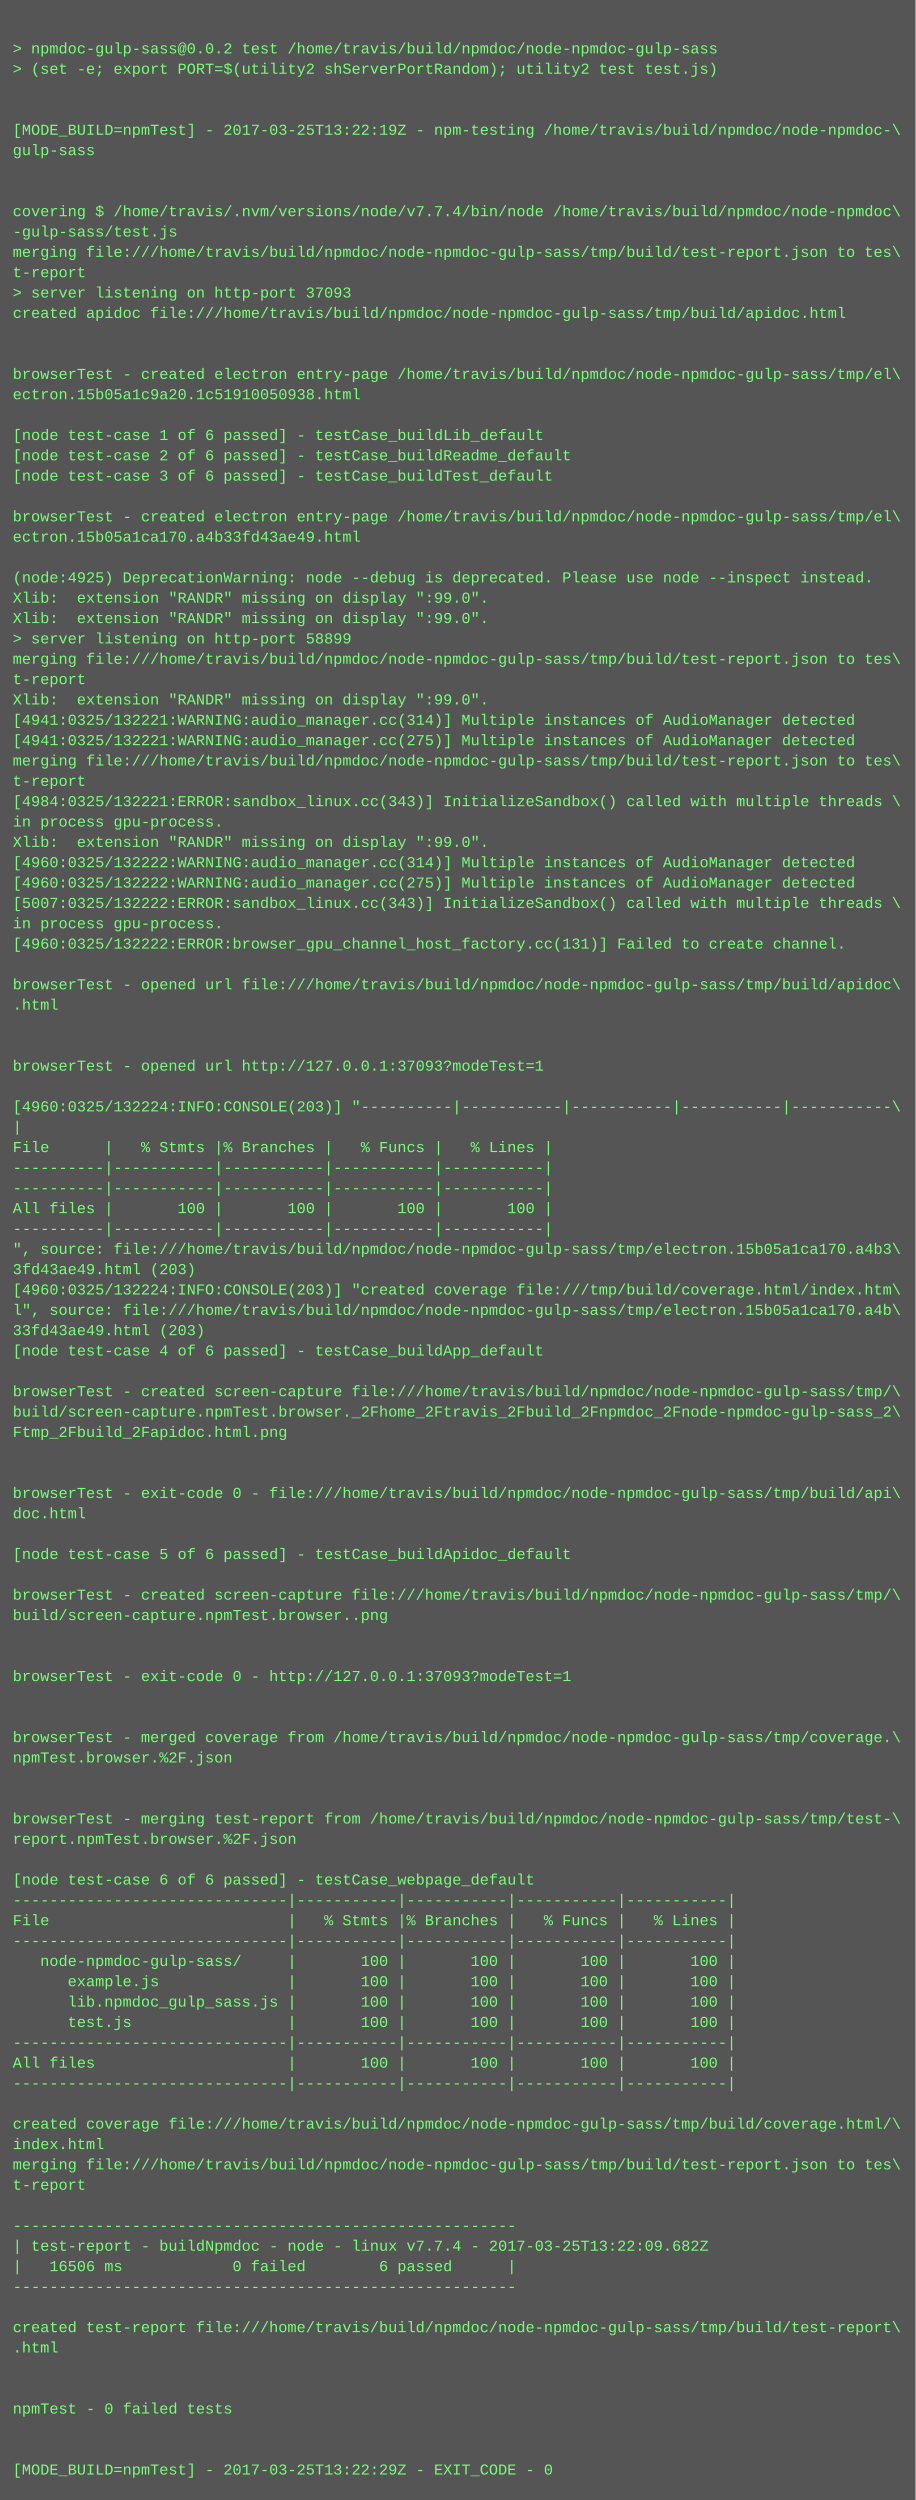
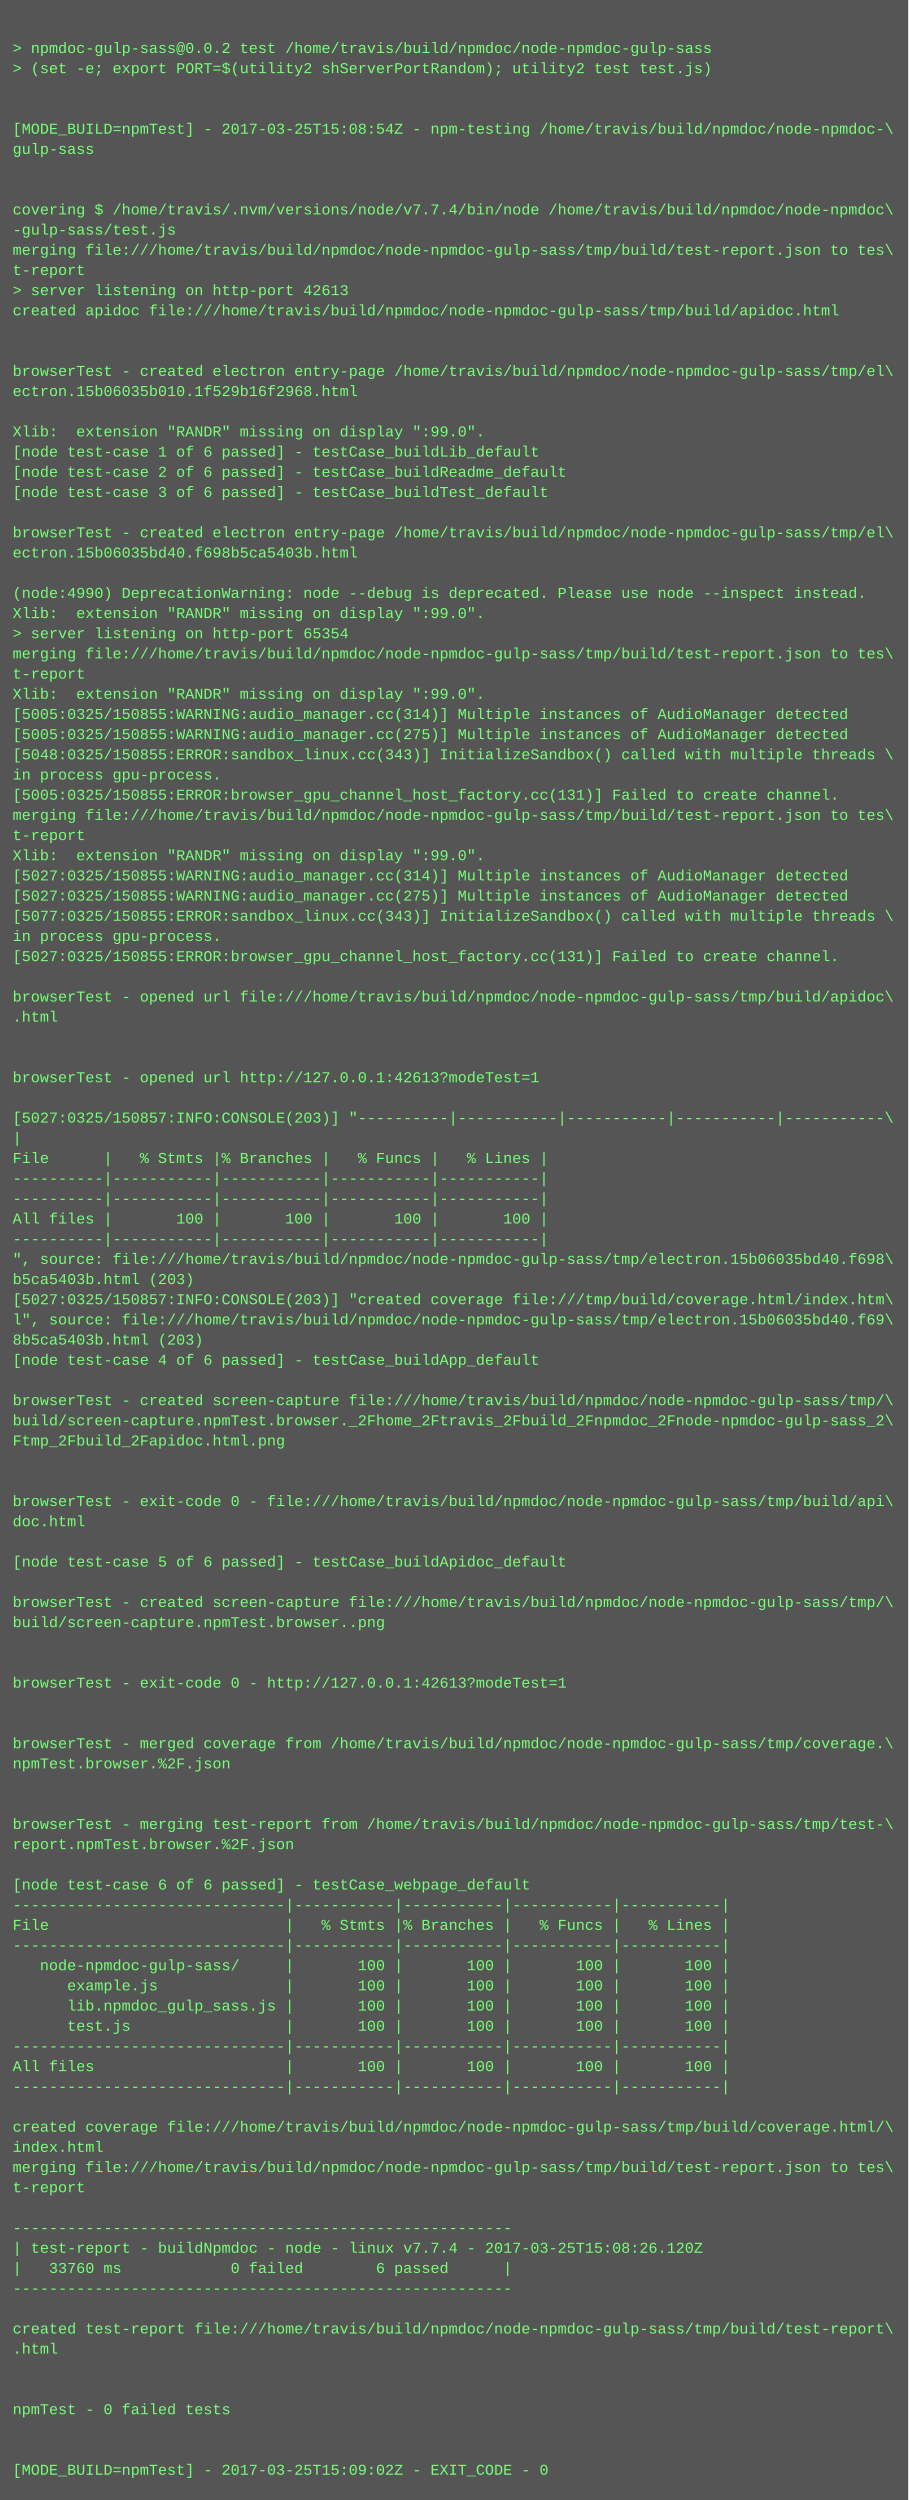
- <svg xmlns="http://www.w3.org/2000/svg" height="1966" width="720">
-   <rect height="1966" fill="#555" width="720" />
+ <svg xmlns="http://www.w3.org/2000/svg" height="1982" width="720">
+   <rect height="1982" fill="#555" width="720" />
  <text fill="#7f7" font-family="Courier New" font-size="12" xml:space="preserve">
    <tspan x="10" y="26" />
    <tspan x="10" y="42">&gt; npmdoc-gulp-sass@0.0.2 test /home/travis/build/npmdoc/node-npmdoc-gulp-sass</tspan>
    <tspan x="10" y="58">&gt; (set -e; export PORT=$(utility2 shServerPortRandom); utility2 test test.js)</tspan>
    <tspan x="10" y="74" />
    <tspan x="10" y="90" />
-     <tspan x="10" y="106">[MODE_BUILD=npmTest] - 2017-03-25T13:22:19Z - npm-testing /home/travis/build/npmdoc/node-npmdoc-\</tspan>
+     <tspan x="10" y="106">[MODE_BUILD=npmTest] - 2017-03-25T15:08:54Z - npm-testing /home/travis/build/npmdoc/node-npmdoc-\</tspan>
    <tspan x="10" y="122">gulp-sass</tspan>
    <tspan x="10" y="138" />
    <tspan x="10" y="154" />
    <tspan x="10" y="170">covering $ /home/travis/.nvm/versions/node/v7.7.4/bin/node /home/travis/build/npmdoc/node-npmdoc\</tspan>
    <tspan x="10" y="186">-gulp-sass/test.js</tspan>
    <tspan x="10" y="202">merging file:///home/travis/build/npmdoc/node-npmdoc-gulp-sass/tmp/build/test-report.json to tes\</tspan>
    <tspan x="10" y="218">t-report</tspan>
-     <tspan x="10" y="234">&gt; server listening on http-port 37093</tspan>
+     <tspan x="10" y="234">&gt; server listening on http-port 42613</tspan>
    <tspan x="10" y="250">created apidoc file:///home/travis/build/npmdoc/node-npmdoc-gulp-sass/tmp/build/apidoc.html</tspan>
    <tspan x="10" y="266" />
    <tspan x="10" y="282" />
    <tspan x="10" y="298">browserTest - created electron entry-page /home/travis/build/npmdoc/node-npmdoc-gulp-sass/tmp/el\</tspan>
-     <tspan x="10" y="314">ectron.15b05a1c9a20.1c51910050938.html</tspan>
+     <tspan x="10" y="314">ectron.15b06035b010.1f529b16f2968.html</tspan>
    <tspan x="10" y="330" />
-     <tspan x="10" y="346">[node test-case 1 of 6 passed] - testCase_buildLib_default</tspan>
-     <tspan x="10" y="362">[node test-case 2 of 6 passed] - testCase_buildReadme_default</tspan>
-     <tspan x="10" y="378">[node test-case 3 of 6 passed] - testCase_buildTest_default</tspan>
-     <tspan x="10" y="394" />
-     <tspan x="10" y="410">browserTest - created electron entry-page /home/travis/build/npmdoc/node-npmdoc-gulp-sass/tmp/el\</tspan>
-     <tspan x="10" y="426">ectron.15b05a1ca170.a4b33fd43ae49.html</tspan>
-     <tspan x="10" y="442" />
-     <tspan x="10" y="458">(node:4925) DeprecationWarning: node --debug is deprecated. Please use node --inspect instead.</tspan>
-     <tspan x="10" y="474">Xlib:  extension "RANDR" missing on display ":99.0".</tspan>
+     <tspan x="10" y="346">Xlib:  extension "RANDR" missing on display ":99.0".</tspan>
+     <tspan x="10" y="362">[node test-case 1 of 6 passed] - testCase_buildLib_default</tspan>
+     <tspan x="10" y="378">[node test-case 2 of 6 passed] - testCase_buildReadme_default</tspan>
+     <tspan x="10" y="394">[node test-case 3 of 6 passed] - testCase_buildTest_default</tspan>
+     <tspan x="10" y="410" />
+     <tspan x="10" y="426">browserTest - created electron entry-page /home/travis/build/npmdoc/node-npmdoc-gulp-sass/tmp/el\</tspan>
+     <tspan x="10" y="442">ectron.15b06035bd40.f698b5ca5403b.html</tspan>
+     <tspan x="10" y="458" />
+     <tspan x="10" y="474">(node:4990) DeprecationWarning: node --debug is deprecated. Please use node --inspect instead.</tspan>
    <tspan x="10" y="490">Xlib:  extension "RANDR" missing on display ":99.0".</tspan>
-     <tspan x="10" y="506">&gt; server listening on http-port 58899</tspan>
+     <tspan x="10" y="506">&gt; server listening on http-port 65354</tspan>
    <tspan x="10" y="522">merging file:///home/travis/build/npmdoc/node-npmdoc-gulp-sass/tmp/build/test-report.json to tes\</tspan>
    <tspan x="10" y="538">t-report</tspan>
    <tspan x="10" y="554">Xlib:  extension "RANDR" missing on display ":99.0".</tspan>
-     <tspan x="10" y="570">[4941:0325/132221:WARNING:audio_manager.cc(314)] Multiple instances of AudioManager detected</tspan>
-     <tspan x="10" y="586">[4941:0325/132221:WARNING:audio_manager.cc(275)] Multiple instances of AudioManager detected</tspan>
-     <tspan x="10" y="602">merging file:///home/travis/build/npmdoc/node-npmdoc-gulp-sass/tmp/build/test-report.json to tes\</tspan>
-     <tspan x="10" y="618">t-report</tspan>
-     <tspan x="10" y="634">[4984:0325/132221:ERROR:sandbox_linux.cc(343)] InitializeSandbox() called with multiple threads \</tspan>
-     <tspan x="10" y="650">in process gpu-process. </tspan>
-     <tspan x="10" y="666">Xlib:  extension "RANDR" missing on display ":99.0".</tspan>
-     <tspan x="10" y="682">[4960:0325/132222:WARNING:audio_manager.cc(314)] Multiple instances of AudioManager detected</tspan>
-     <tspan x="10" y="698">[4960:0325/132222:WARNING:audio_manager.cc(275)] Multiple instances of AudioManager detected</tspan>
-     <tspan x="10" y="714">[5007:0325/132222:ERROR:sandbox_linux.cc(343)] InitializeSandbox() called with multiple threads \</tspan>
-     <tspan x="10" y="730">in process gpu-process. </tspan>
-     <tspan x="10" y="746">[4960:0325/132222:ERROR:browser_gpu_channel_host_factory.cc(131)] Failed to create channel.</tspan>
-     <tspan x="10" y="762" />
-     <tspan x="10" y="778">browserTest - opened url file:///home/travis/build/npmdoc/node-npmdoc-gulp-sass/tmp/build/apidoc\</tspan>
-     <tspan x="10" y="794">.html</tspan>
-     <tspan x="10" y="810" />
+     <tspan x="10" y="570">[5005:0325/150855:WARNING:audio_manager.cc(314)] Multiple instances of AudioManager detected</tspan>
+     <tspan x="10" y="586">[5005:0325/150855:WARNING:audio_manager.cc(275)] Multiple instances of AudioManager detected</tspan>
+     <tspan x="10" y="602">[5048:0325/150855:ERROR:sandbox_linux.cc(343)] InitializeSandbox() called with multiple threads \</tspan>
+     <tspan x="10" y="618">in process gpu-process. </tspan>
+     <tspan x="10" y="634">[5005:0325/150855:ERROR:browser_gpu_channel_host_factory.cc(131)] Failed to create channel.</tspan>
+     <tspan x="10" y="650">merging file:///home/travis/build/npmdoc/node-npmdoc-gulp-sass/tmp/build/test-report.json to tes\</tspan>
+     <tspan x="10" y="666">t-report</tspan>
+     <tspan x="10" y="682">Xlib:  extension "RANDR" missing on display ":99.0".</tspan>
+     <tspan x="10" y="698">[5027:0325/150855:WARNING:audio_manager.cc(314)] Multiple instances of AudioManager detected</tspan>
+     <tspan x="10" y="714">[5027:0325/150855:WARNING:audio_manager.cc(275)] Multiple instances of AudioManager detected</tspan>
+     <tspan x="10" y="730">[5077:0325/150855:ERROR:sandbox_linux.cc(343)] InitializeSandbox() called with multiple threads \</tspan>
+     <tspan x="10" y="746">in process gpu-process. </tspan>
+     <tspan x="10" y="762">[5027:0325/150855:ERROR:browser_gpu_channel_host_factory.cc(131)] Failed to create channel.</tspan>
+     <tspan x="10" y="778" />
+     <tspan x="10" y="794">browserTest - opened url file:///home/travis/build/npmdoc/node-npmdoc-gulp-sass/tmp/build/apidoc\</tspan>
+     <tspan x="10" y="810">.html</tspan>
    <tspan x="10" y="826" />
-     <tspan x="10" y="842">browserTest - opened url http://127.0.0.1:37093?modeTest=1</tspan>
-     <tspan x="10" y="858" />
-     <tspan x="10" y="874">[4960:0325/132224:INFO:CONSOLE(203)] "----------|-----------|-----------|-----------|-----------\</tspan>
-     <tspan x="10" y="890">|</tspan>
-     <tspan x="10" y="906">File      |   % Stmts |% Branches |   % Funcs |   % Lines |</tspan>
-     <tspan x="10" y="922">----------|-----------|-----------|-----------|-----------|</tspan>
+     <tspan x="10" y="842" />
+     <tspan x="10" y="858">browserTest - opened url http://127.0.0.1:42613?modeTest=1</tspan>
+     <tspan x="10" y="874" />
+     <tspan x="10" y="890">[5027:0325/150857:INFO:CONSOLE(203)] "----------|-----------|-----------|-----------|-----------\</tspan>
+     <tspan x="10" y="906">|</tspan>
+     <tspan x="10" y="922">File      |   % Stmts |% Branches |   % Funcs |   % Lines |</tspan>
    <tspan x="10" y="938">----------|-----------|-----------|-----------|-----------|</tspan>
-     <tspan x="10" y="954">All files |       100 |       100 |       100 |       100 |</tspan>
-     <tspan x="10" y="970">----------|-----------|-----------|-----------|-----------|</tspan>
-     <tspan x="10" y="986">", source: file:///home/travis/build/npmdoc/node-npmdoc-gulp-sass/tmp/electron.15b05a1ca170.a4b3\</tspan>
-     <tspan x="10" y="1002">3fd43ae49.html (203)</tspan>
-     <tspan x="10" y="1018">[4960:0325/132224:INFO:CONSOLE(203)] "created coverage file:///tmp/build/coverage.html/index.htm\</tspan>
-     <tspan x="10" y="1034">l", source: file:///home/travis/build/npmdoc/node-npmdoc-gulp-sass/tmp/electron.15b05a1ca170.a4b\</tspan>
-     <tspan x="10" y="1050">33fd43ae49.html (203)</tspan>
-     <tspan x="10" y="1066">[node test-case 4 of 6 passed] - testCase_buildApp_default</tspan>
-     <tspan x="10" y="1082" />
-     <tspan x="10" y="1098">browserTest - created screen-capture file:///home/travis/build/npmdoc/node-npmdoc-gulp-sass/tmp/\</tspan>
-     <tspan x="10" y="1114">build/screen-capture.npmTest.browser._2Fhome_2Ftravis_2Fbuild_2Fnpmdoc_2Fnode-npmdoc-gulp-sass_2\</tspan>
-     <tspan x="10" y="1130">Ftmp_2Fbuild_2Fapidoc.html.png</tspan>
-     <tspan x="10" y="1146" />
+     <tspan x="10" y="954">----------|-----------|-----------|-----------|-----------|</tspan>
+     <tspan x="10" y="970">All files |       100 |       100 |       100 |       100 |</tspan>
+     <tspan x="10" y="986">----------|-----------|-----------|-----------|-----------|</tspan>
+     <tspan x="10" y="1002">", source: file:///home/travis/build/npmdoc/node-npmdoc-gulp-sass/tmp/electron.15b06035bd40.f698\</tspan>
+     <tspan x="10" y="1018">b5ca5403b.html (203)</tspan>
+     <tspan x="10" y="1034">[5027:0325/150857:INFO:CONSOLE(203)] "created coverage file:///tmp/build/coverage.html/index.htm\</tspan>
+     <tspan x="10" y="1050">l", source: file:///home/travis/build/npmdoc/node-npmdoc-gulp-sass/tmp/electron.15b06035bd40.f69\</tspan>
+     <tspan x="10" y="1066">8b5ca5403b.html (203)</tspan>
+     <tspan x="10" y="1082">[node test-case 4 of 6 passed] - testCase_buildApp_default</tspan>
+     <tspan x="10" y="1098" />
+     <tspan x="10" y="1114">browserTest - created screen-capture file:///home/travis/build/npmdoc/node-npmdoc-gulp-sass/tmp/\</tspan>
+     <tspan x="10" y="1130">build/screen-capture.npmTest.browser._2Fhome_2Ftravis_2Fbuild_2Fnpmdoc_2Fnode-npmdoc-gulp-sass_2\</tspan>
+     <tspan x="10" y="1146">Ftmp_2Fbuild_2Fapidoc.html.png</tspan>
    <tspan x="10" y="1162" />
-     <tspan x="10" y="1178">browserTest - exit-code 0 - file:///home/travis/build/npmdoc/node-npmdoc-gulp-sass/tmp/build/api\</tspan>
-     <tspan x="10" y="1194">doc.html</tspan>
-     <tspan x="10" y="1210" />
-     <tspan x="10" y="1226">[node test-case 5 of 6 passed] - testCase_buildApidoc_default</tspan>
-     <tspan x="10" y="1242" />
-     <tspan x="10" y="1258">browserTest - created screen-capture file:///home/travis/build/npmdoc/node-npmdoc-gulp-sass/tmp/\</tspan>
-     <tspan x="10" y="1274">build/screen-capture.npmTest.browser..png</tspan>
-     <tspan x="10" y="1290" />
+     <tspan x="10" y="1178" />
+     <tspan x="10" y="1194">browserTest - exit-code 0 - file:///home/travis/build/npmdoc/node-npmdoc-gulp-sass/tmp/build/api\</tspan>
+     <tspan x="10" y="1210">doc.html</tspan>
+     <tspan x="10" y="1226" />
+     <tspan x="10" y="1242">[node test-case 5 of 6 passed] - testCase_buildApidoc_default</tspan>
+     <tspan x="10" y="1258" />
+     <tspan x="10" y="1274">browserTest - created screen-capture file:///home/travis/build/npmdoc/node-npmdoc-gulp-sass/tmp/\</tspan>
+     <tspan x="10" y="1290">build/screen-capture.npmTest.browser..png</tspan>
    <tspan x="10" y="1306" />
-     <tspan x="10" y="1322">browserTest - exit-code 0 - http://127.0.0.1:37093?modeTest=1</tspan>
-     <tspan x="10" y="1338" />
+     <tspan x="10" y="1322" />
+     <tspan x="10" y="1338">browserTest - exit-code 0 - http://127.0.0.1:42613?modeTest=1</tspan>
    <tspan x="10" y="1354" />
-     <tspan x="10" y="1370">browserTest - merged coverage from /home/travis/build/npmdoc/node-npmdoc-gulp-sass/tmp/coverage.\</tspan>
-     <tspan x="10" y="1386">npmTest.browser.%2F.json</tspan>
-     <tspan x="10" y="1402" />
+     <tspan x="10" y="1370" />
+     <tspan x="10" y="1386">browserTest - merged coverage from /home/travis/build/npmdoc/node-npmdoc-gulp-sass/tmp/coverage.\</tspan>
+     <tspan x="10" y="1402">npmTest.browser.%2F.json</tspan>
    <tspan x="10" y="1418" />
-     <tspan x="10" y="1434">browserTest - merging test-report from /home/travis/build/npmdoc/node-npmdoc-gulp-sass/tmp/test-\</tspan>
-     <tspan x="10" y="1450">report.npmTest.browser.%2F.json</tspan>
-     <tspan x="10" y="1466" />
-     <tspan x="10" y="1482">[node test-case 6 of 6 passed] - testCase_webpage_default</tspan>
-     <tspan x="10" y="1498">------------------------------|-----------|-----------|-----------|-----------|</tspan>
-     <tspan x="10" y="1514">File                          |   % Stmts |% Branches |   % Funcs |   % Lines |</tspan>
-     <tspan x="10" y="1530">------------------------------|-----------|-----------|-----------|-----------|</tspan>
-     <tspan x="10" y="1546">   node-npmdoc-gulp-sass/     |       100 |       100 |       100 |       100 |</tspan>
-     <tspan x="10" y="1562">      example.js              |       100 |       100 |       100 |       100 |</tspan>
-     <tspan x="10" y="1578">      lib.npmdoc_gulp_sass.js |       100 |       100 |       100 |       100 |</tspan>
-     <tspan x="10" y="1594">      test.js                 |       100 |       100 |       100 |       100 |</tspan>
-     <tspan x="10" y="1610">------------------------------|-----------|-----------|-----------|-----------|</tspan>
-     <tspan x="10" y="1626">All files                     |       100 |       100 |       100 |       100 |</tspan>
-     <tspan x="10" y="1642">------------------------------|-----------|-----------|-----------|-----------|</tspan>
-     <tspan x="10" y="1658" />
-     <tspan x="10" y="1674">created coverage file:///home/travis/build/npmdoc/node-npmdoc-gulp-sass/tmp/build/coverage.html/\</tspan>
-     <tspan x="10" y="1690">index.html</tspan>
-     <tspan x="10" y="1706">merging file:///home/travis/build/npmdoc/node-npmdoc-gulp-sass/tmp/build/test-report.json to tes\</tspan>
-     <tspan x="10" y="1722">t-report</tspan>
-     <tspan x="10" y="1738" />
-     <tspan x="10" y="1754">-------------------------------------------------------</tspan>
-     <tspan x="10" y="1770">| test-report - buildNpmdoc - node - linux v7.7.4 - 2017-03-25T13:22:09.682Z</tspan>
-     <tspan x="10" y="1786">|   16506 ms            0 failed        6 passed      |</tspan>
-     <tspan x="10" y="1802">-------------------------------------------------------</tspan>
-     <tspan x="10" y="1818" />
-     <tspan x="10" y="1834">created test-report file:///home/travis/build/npmdoc/node-npmdoc-gulp-sass/tmp/build/test-report\</tspan>
-     <tspan x="10" y="1850">.html</tspan>
-     <tspan x="10" y="1866" />
+     <tspan x="10" y="1434" />
+     <tspan x="10" y="1450">browserTest - merging test-report from /home/travis/build/npmdoc/node-npmdoc-gulp-sass/tmp/test-\</tspan>
+     <tspan x="10" y="1466">report.npmTest.browser.%2F.json</tspan>
+     <tspan x="10" y="1482" />
+     <tspan x="10" y="1498">[node test-case 6 of 6 passed] - testCase_webpage_default</tspan>
+     <tspan x="10" y="1514">------------------------------|-----------|-----------|-----------|-----------|</tspan>
+     <tspan x="10" y="1530">File                          |   % Stmts |% Branches |   % Funcs |   % Lines |</tspan>
+     <tspan x="10" y="1546">------------------------------|-----------|-----------|-----------|-----------|</tspan>
+     <tspan x="10" y="1562">   node-npmdoc-gulp-sass/     |       100 |       100 |       100 |       100 |</tspan>
+     <tspan x="10" y="1578">      example.js              |       100 |       100 |       100 |       100 |</tspan>
+     <tspan x="10" y="1594">      lib.npmdoc_gulp_sass.js |       100 |       100 |       100 |       100 |</tspan>
+     <tspan x="10" y="1610">      test.js                 |       100 |       100 |       100 |       100 |</tspan>
+     <tspan x="10" y="1626">------------------------------|-----------|-----------|-----------|-----------|</tspan>
+     <tspan x="10" y="1642">All files                     |       100 |       100 |       100 |       100 |</tspan>
+     <tspan x="10" y="1658">------------------------------|-----------|-----------|-----------|-----------|</tspan>
+     <tspan x="10" y="1674" />
+     <tspan x="10" y="1690">created coverage file:///home/travis/build/npmdoc/node-npmdoc-gulp-sass/tmp/build/coverage.html/\</tspan>
+     <tspan x="10" y="1706">index.html</tspan>
+     <tspan x="10" y="1722">merging file:///home/travis/build/npmdoc/node-npmdoc-gulp-sass/tmp/build/test-report.json to tes\</tspan>
+     <tspan x="10" y="1738">t-report</tspan>
+     <tspan x="10" y="1754" />
+     <tspan x="10" y="1770">-------------------------------------------------------</tspan>
+     <tspan x="10" y="1786">| test-report - buildNpmdoc - node - linux v7.7.4 - 2017-03-25T15:08:26.120Z</tspan>
+     <tspan x="10" y="1802">|   33760 ms            0 failed        6 passed      |</tspan>
+     <tspan x="10" y="1818">-------------------------------------------------------</tspan>
+     <tspan x="10" y="1834" />
+     <tspan x="10" y="1850">created test-report file:///home/travis/build/npmdoc/node-npmdoc-gulp-sass/tmp/build/test-report\</tspan>
+     <tspan x="10" y="1866">.html</tspan>
    <tspan x="10" y="1882" />
-     <tspan x="10" y="1898">npmTest - 0 failed tests</tspan>
-     <tspan x="10" y="1914" />
+     <tspan x="10" y="1898" />
+     <tspan x="10" y="1914">npmTest - 0 failed tests</tspan>
    <tspan x="10" y="1930" />
-     <tspan x="10" y="1946">[MODE_BUILD=npmTest] - 2017-03-25T13:22:29Z - EXIT_CODE - 0</tspan>
+     <tspan x="10" y="1946" />
+     <tspan x="10" y="1962">[MODE_BUILD=npmTest] - 2017-03-25T15:09:02Z - EXIT_CODE - 0</tspan>
  </text>
</svg>
